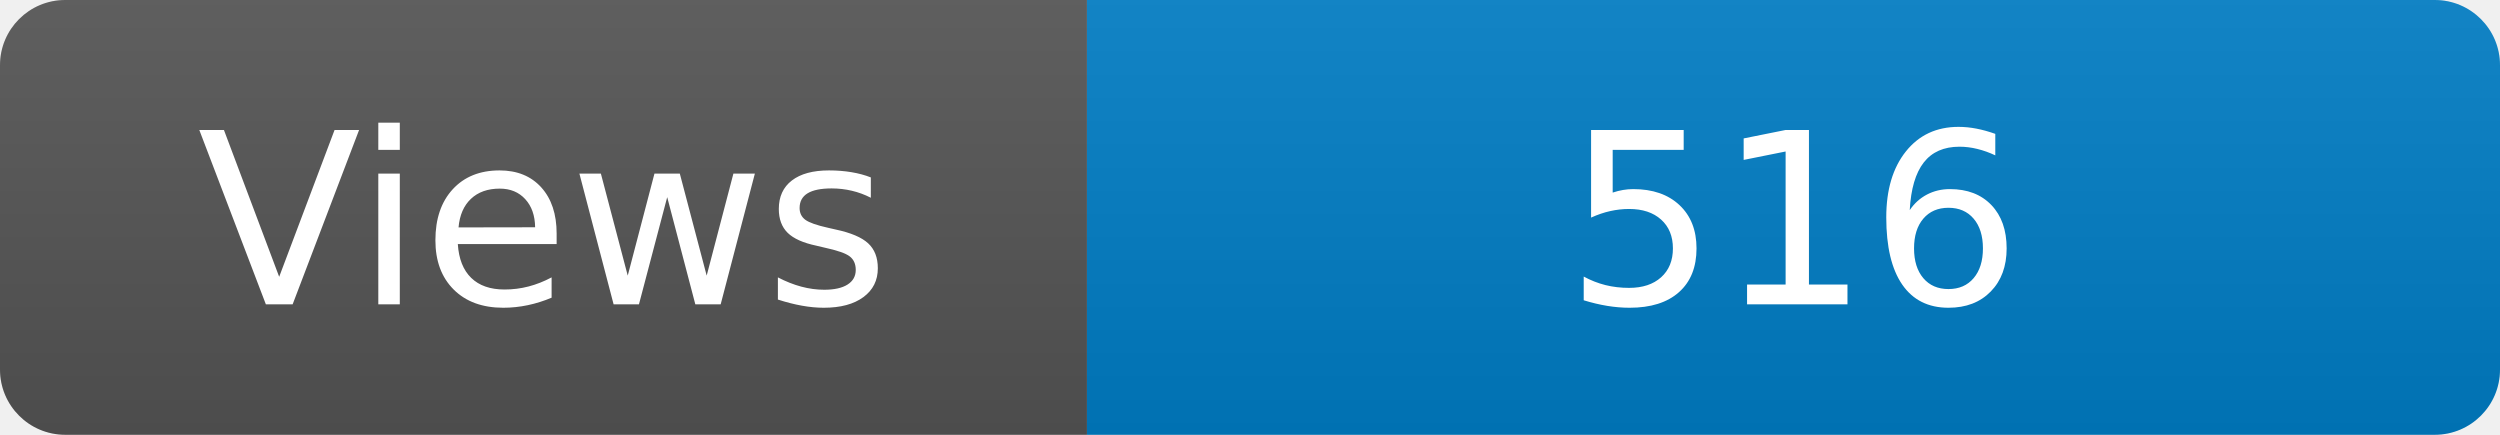
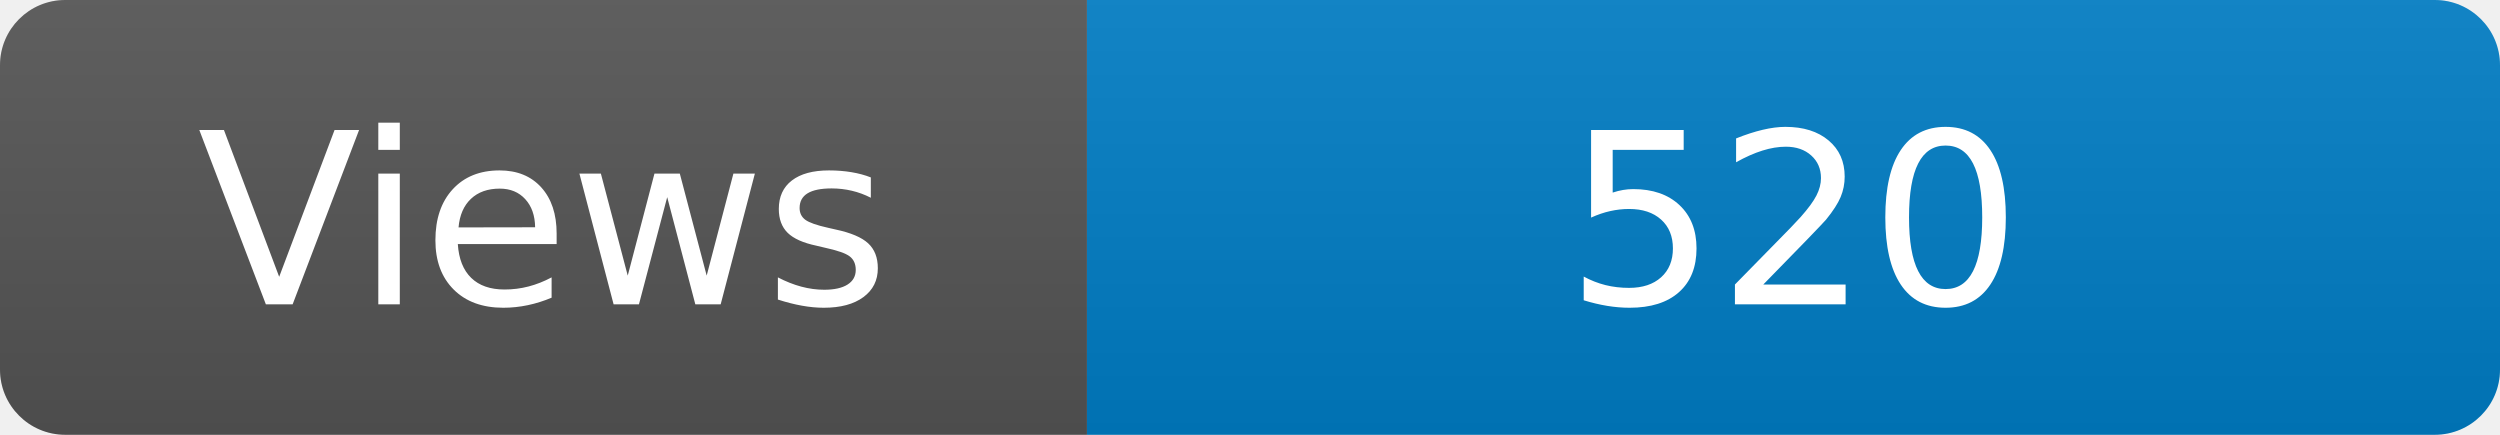
<svg xmlns="http://www.w3.org/2000/svg" width="115" height="20" role="img" aria-label="Maintained?: yes">
  <linearGradient id="s" x2="0" y2="100%">
    <stop offset="0" stop-color="#bbb" stop-opacity=".1" />
    <stop offset="1" stop-opacity=".1" />
  </linearGradient>
  <clipPath id="r">
    <rect width="115" height="20" rx="3" fill="#fff" />
  </clipPath>
  <g clip-path="url(#r)">
    <rect width="50" height="20" fill="#555" />
    <rect x="50" width="160" height="20" fill="#007ec6" />
    <rect width="115" height="20" fill="url(#s)" />
  </g>
  <g fill="#fff" text-anchor="middle" font-family="Verdana,Geneva,DejaVu Sans,sans-serif" font-size="110">
    <text x="250" y="140" transform="scale(.1)" fill="#fff">Views</text>
-     <text x="825" y="140" transform="scale(.1)" fill="#fff">516</text>
+     <text x="825" y="140" transform="scale(.1)" fill="#fff">520</text>
  </g>
</svg>
